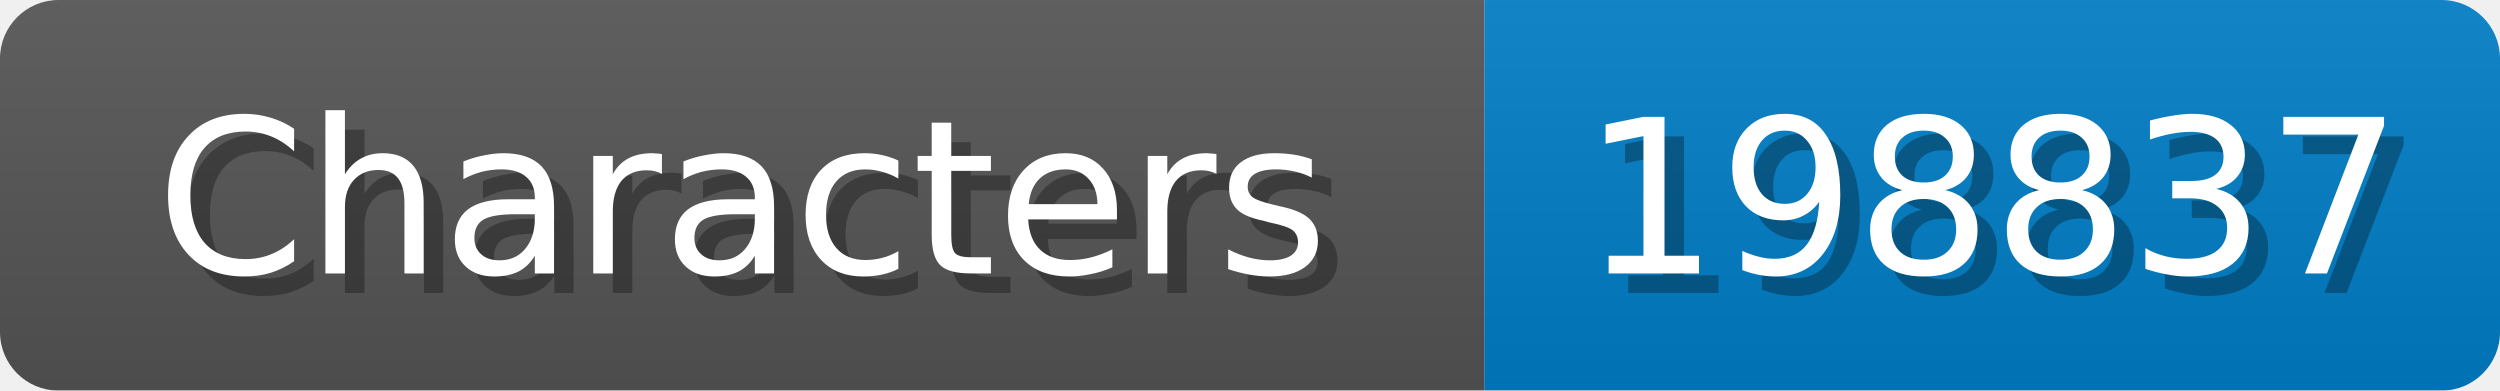
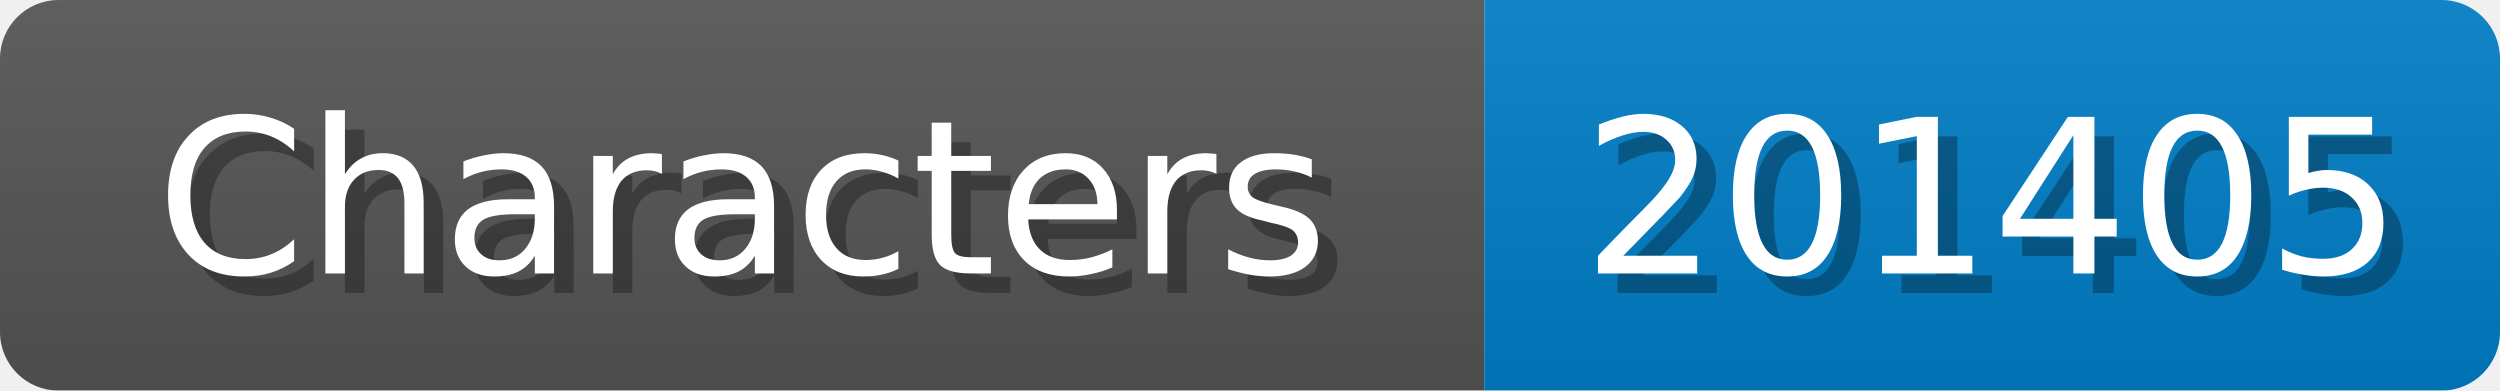
<svg xmlns="http://www.w3.org/2000/svg" width="128" height="20">
  <linearGradient id="b" x2="0" y2="100%">
    <stop offset="0" stop-color="#bbb" stop-opacity=".1" />
    <stop offset="1" stop-opacity=".1" />
  </linearGradient>
  <mask id="anybadge_1">
    <rect width="128" height="20" rx="3" fill="#fff" />
  </mask>
  <g mask="url(#anybadge_1)">
    <path fill="#555" d="M0 0h76v20H0z" />
    <path fill="#007ec6" d="M76 0h52v20H76z" />
    <path fill="url(#b)" d="M0 0h128v20H0z" />
  </g>
  <g fill="#fff" text-anchor="middle" font-family="DejaVu Sans,Verdana,Geneva,sans-serif" font-size="11">
    <text x="39.0" y="15" fill="#010101" fill-opacity=".3">Characters</text>
    <text x="38.0" y="14">Characters</text>
  </g>
  <g fill="#fff" text-anchor="middle" font-family="DejaVu Sans,Verdana,Geneva,sans-serif" font-size="11">
-     <text x="103.0" y="15" fill="#010101" fill-opacity=".3">198837</text>
-     <text x="102.0" y="14">198837</text>
+     <text x="103.0" y="15" fill="#010101" fill-opacity=".3">201405</text>
+     <text x="102.0" y="14">201405</text>
  </g>
</svg>
